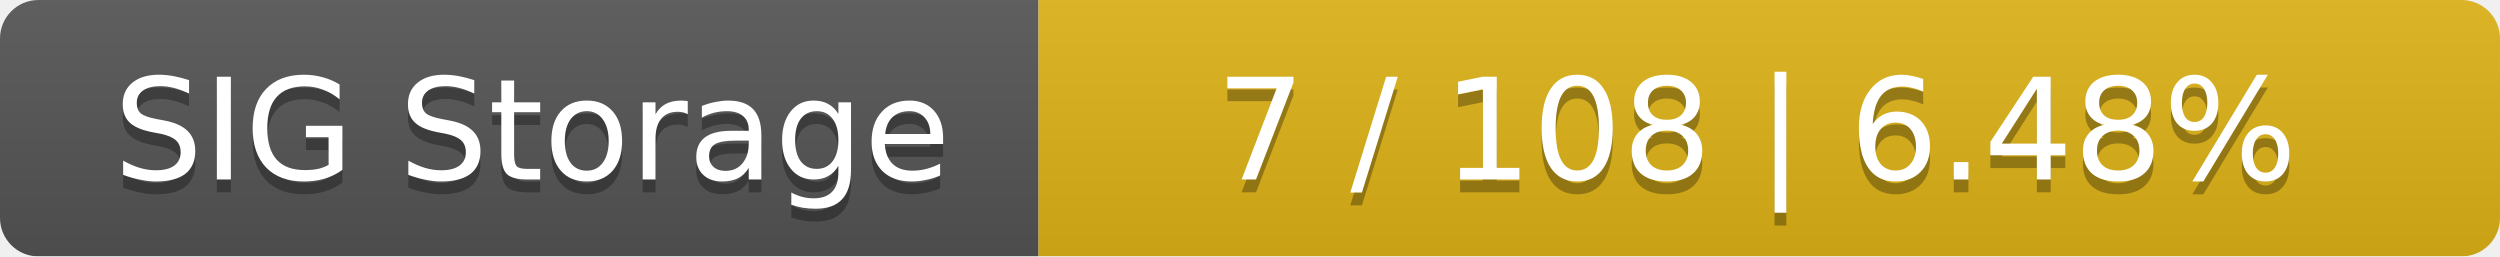
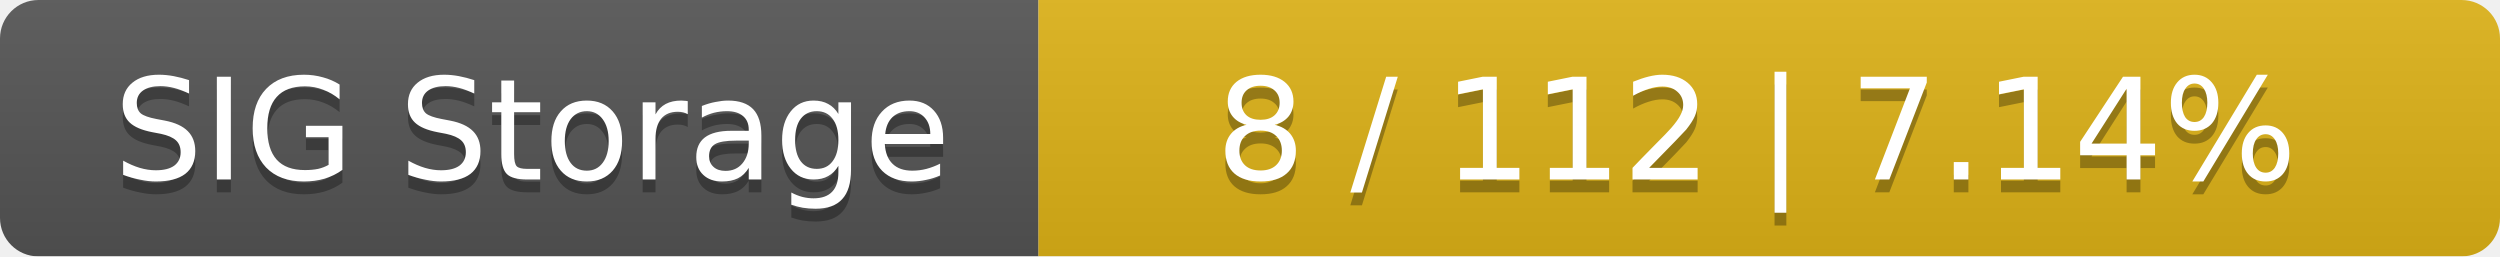
<svg xmlns="http://www.w3.org/2000/svg" width="195" height="20">
  <linearGradient id="smooth" x2="0" y2="100%">
    <stop offset="0" stop-color="#bbb" stop-opacity=".1" />
    <stop offset="1" stop-opacity=".1" />
  </linearGradient>
  <mask id="round">
    <rect width="195" height="20" rx="3" fill="#fff" />
  </mask>
  <g mask="url(#round)">
    <rect width="81" height="20" fill="#555" />
    <rect x="81" width="114" height="20" fill="#dfb317" />
    <rect width="195" height="20" fill="url(#smooth)" />
  </g>
  <g fill="#fff" text-anchor="middle" font-family="DejaVu Sans,Verdana,Geneva,sans-serif" font-size="11">
    <text x="41.5" y="15" fill="#010101" fill-opacity=".3">SIG Storage</text>
    <text x="41.5" y="14">SIG Storage</text>
-     <text x="137" y="15" fill="#010101" fill-opacity=".3">7 / 108    |    6.48%</text>
-     <text x="137" y="14">7 / 108    |    6.48%</text>
+     <text x="137" y="15" fill="#010101" fill-opacity=".3">8 / 112    |    7.14%</text>
+     <text x="137" y="14">8 / 112    |    7.14%</text>
  </g>
</svg>
